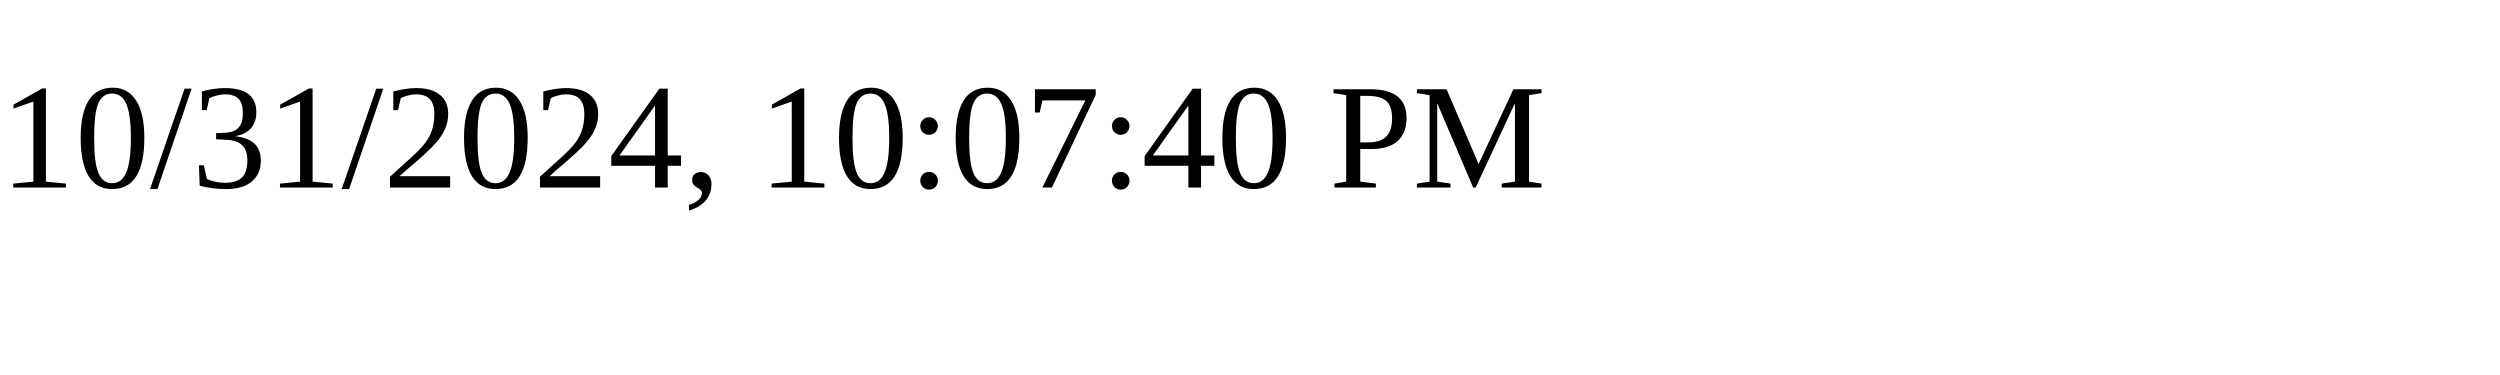
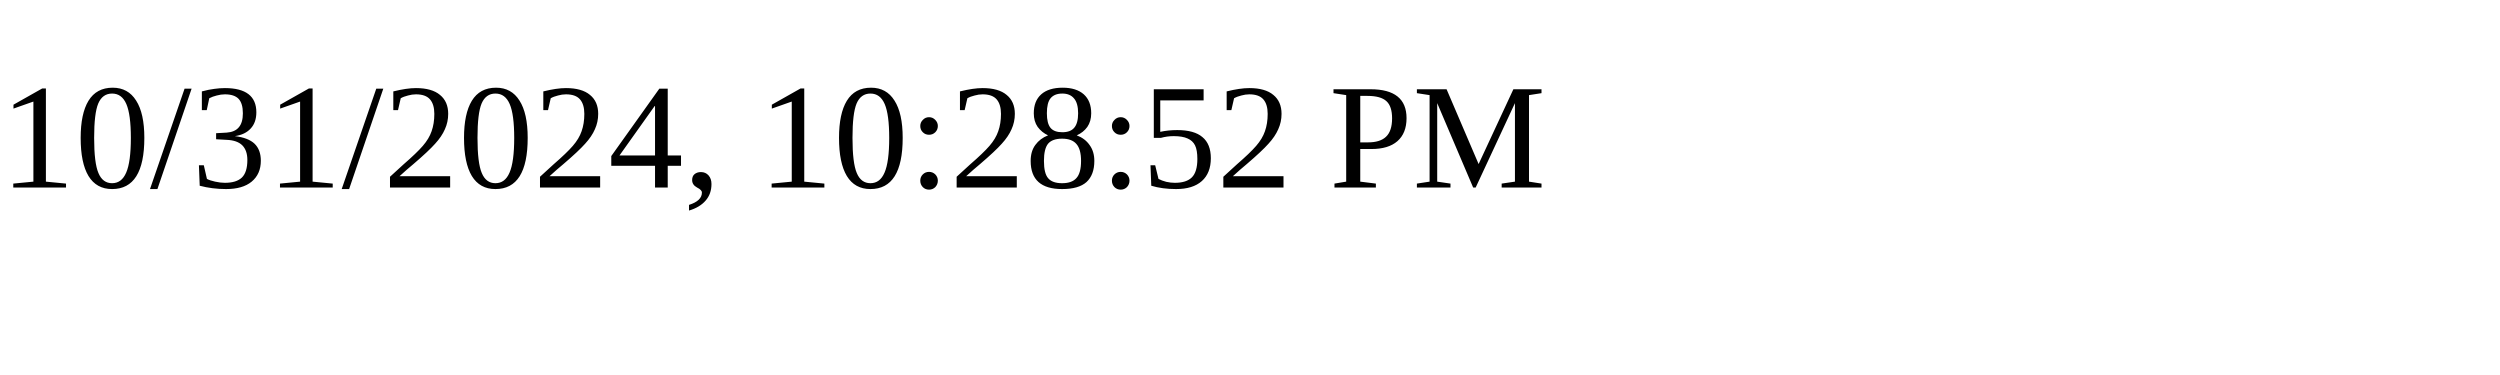
<svg xmlns="http://www.w3.org/2000/svg" height="30" width="200">
-   <text x="0" y="15">10/31/2024, 10:07:40 PM</text>
+   <text x="0" y="15">10/31/2024, 10:28:52 PM</text>
</svg>
